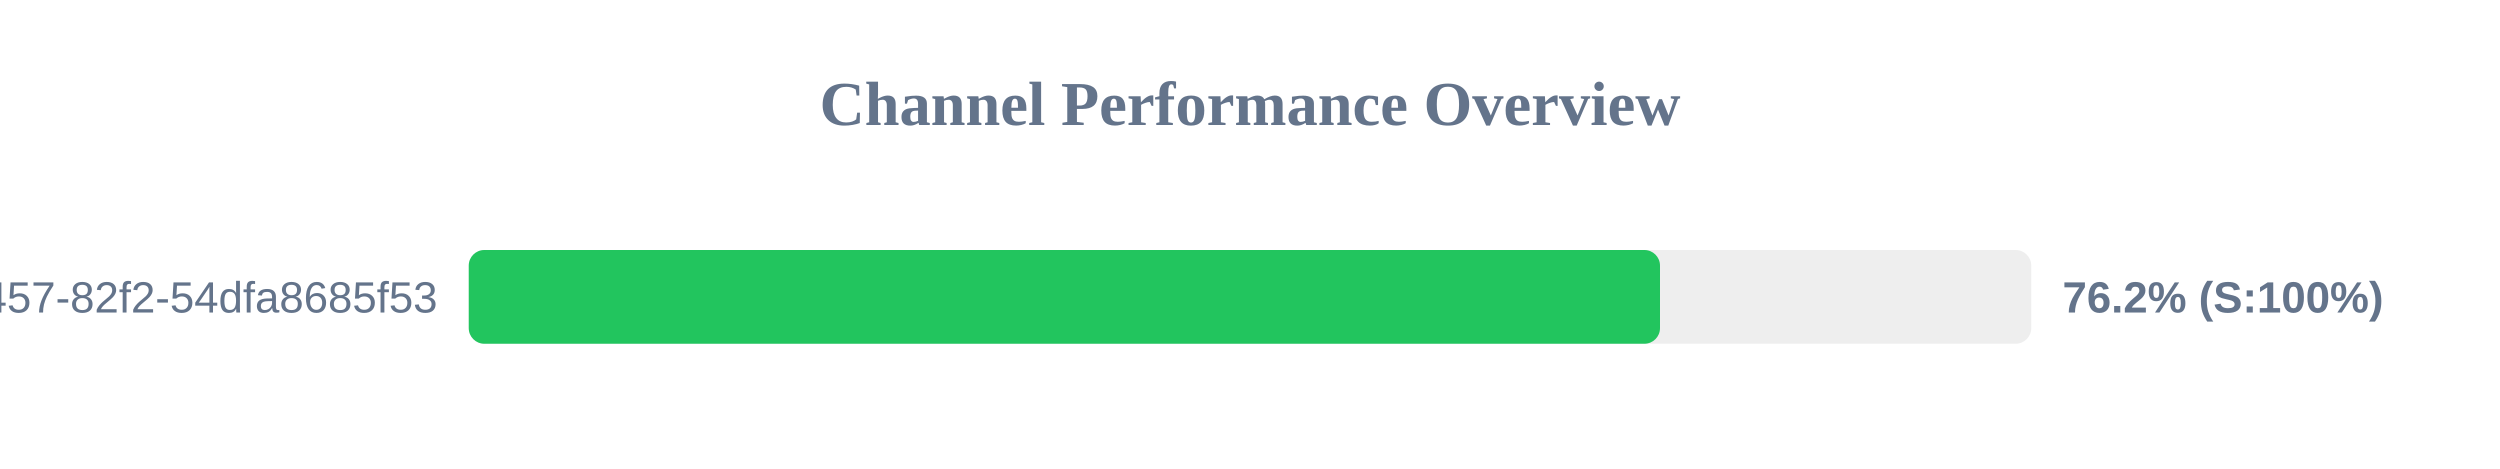
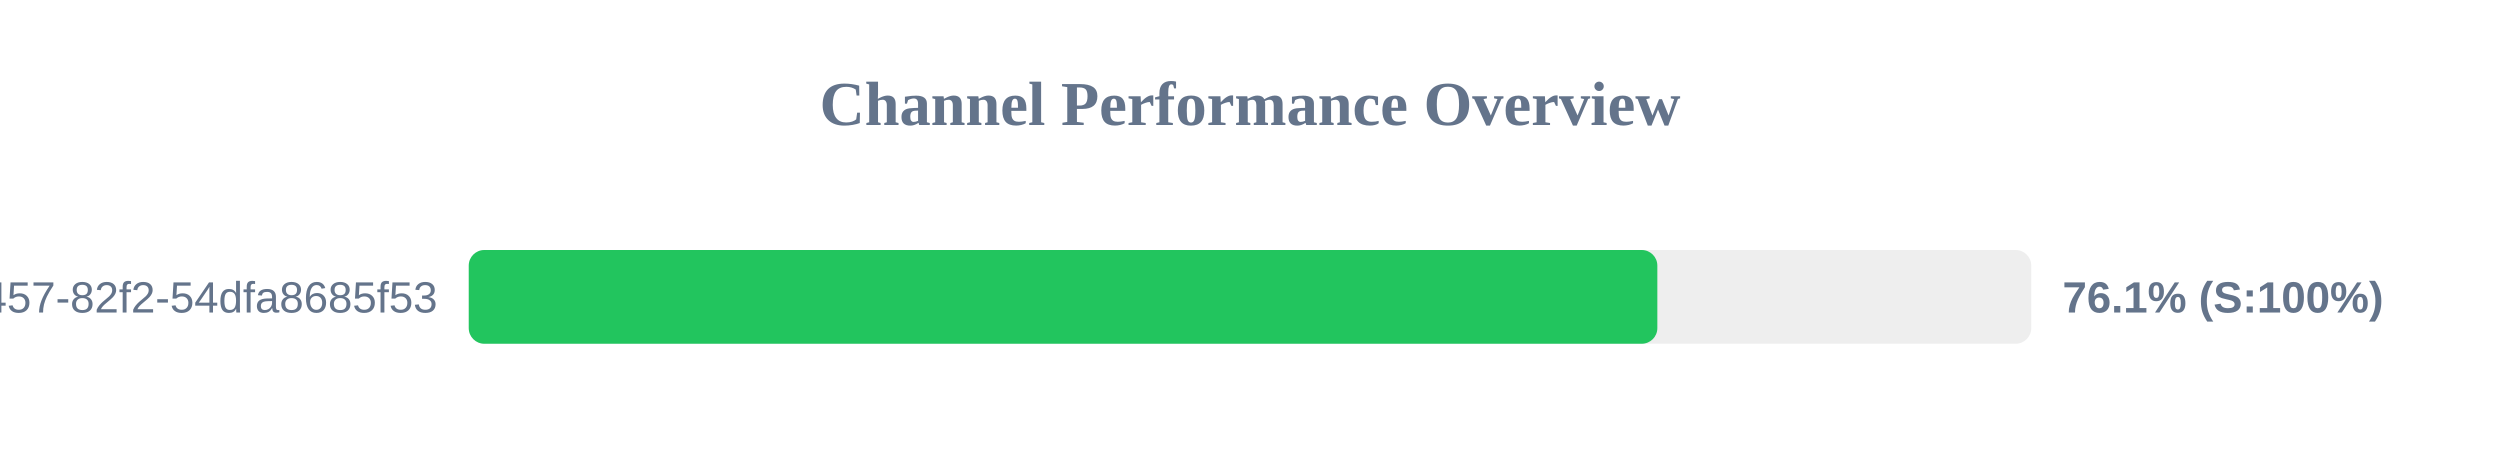
<svg xmlns="http://www.w3.org/2000/svg" width="800" height="150" version="1.1">
  <style>
        .row { font: 14px Arial; fill: #64748b; }
        .score { font: bold 14px Arial; fill: #64748b; }
    </style>
  <text x="400" y="40" text-anchor="middle" font-size="20px" font-weight="bold" fill="#64748b">Channel Performance Overview</text>
  <rect x="150" y="80" width="500" height="30" fill="#eee" rx="5" />
-   <rect x="150" y="80" width="381.2" height="30" fill="#22c55e" rx="5" />
+   <rect x="150" y="80" width="380.35" height="30" fill="#22c55e" rx="5" />
  <text x="140" y="100" text-anchor="end" class="row">?uuid=413c8b50-96bf-4457-82f2-54dfa8685f53</text>
-   <text x="660" y="100" text-anchor="start" class="score">76.2% (S:100%)</text>
+   <text x="660" y="100" text-anchor="start" class="score">76.1% (S:100%)</text>
</svg>
